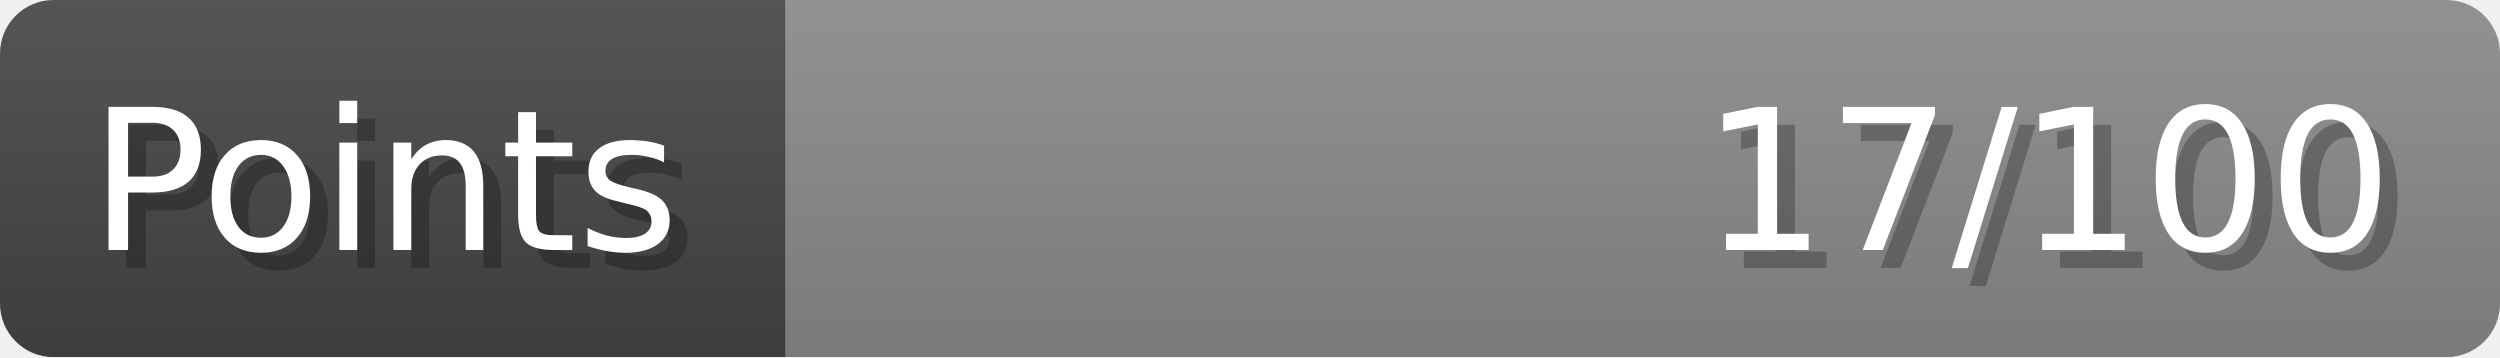
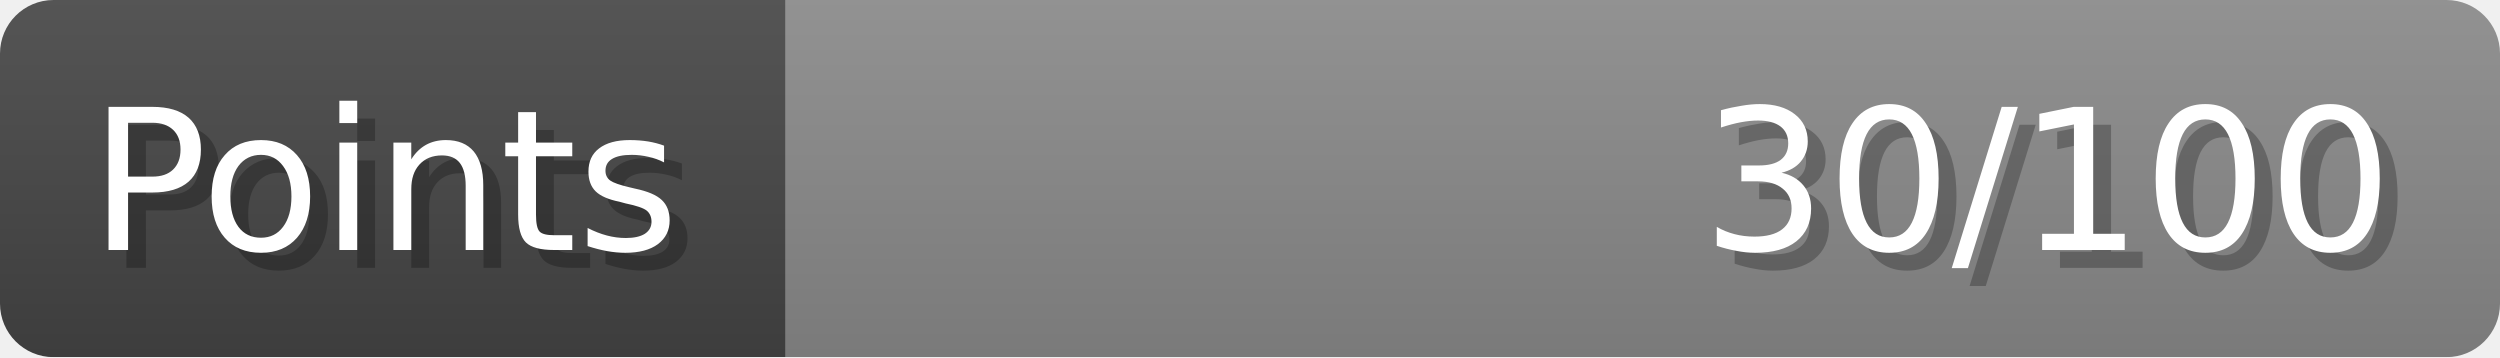
- <svg xmlns="http://www.w3.org/2000/svg" width="140px" height="20px" role="img" aria-label="Points: 17/100">
+ <svg xmlns="http://www.w3.org/2000/svg" width="140px" height="20px" role="img" aria-label="Points: 30/100">
  <linearGradient id="a" x2="0" y2="100%">
    <stop offset="0" stop-opacity=".1" stop-color="#EEE" />
    <stop offset="1" stop-opacity=".1" />
  </linearGradient>
  <mask id="m">
    <rect width="100%" height="100%" rx="3" fill="#FFF" />
  </mask>
  <g mask="url(#m)">
    <rect x="0" y="0" width="44" height="20" fill="#444" />
    <svg x="44" y="0" width="96" height="20">
      <rect width="100%" height="100%" fill="#888888" />
      <rect width="0%" height="100%" fill="#33CC11" transform="">
-         <animate attributeName="width" begin="0.5s" dur="600ms" from="0%" to="17%" repeatCount="1" fill="freeze" calcMode="spline" keyTimes="0; 1" keySplines="0.3, 0.61, 0.355, 1" />
+         <animate attributeName="width" begin="0.5s" dur="600ms" from="0%" to="30%" repeatCount="1" fill="freeze" calcMode="spline" keyTimes="0; 1" keySplines="0.3, 0.61, 0.355, 1" />
      </rect>
    </svg>
    <rect width="140" height="20" fill="url(#a)" />
  </g>
  <g aria-hidden="true" font-size="11" font-family="Verdana, DejaVu Sans, sans-serif" fill="#FFFFFF">
    <text x="6" y="15" fill="#000" opacity="0.25">Points</text>
    <text x="5" y="14">Points</text>
-     <text x="135" y="15" fill="#000" opacity="0.25" text-anchor="end">17/100</text>
-     <text x="134" y="14" text-anchor="end">17/100</text>
+     <text x="135" y="15" fill="#000" opacity="0.25" text-anchor="end">30/100</text>
+     <text x="134" y="14" text-anchor="end">30/100</text>
  </g>
</svg>
